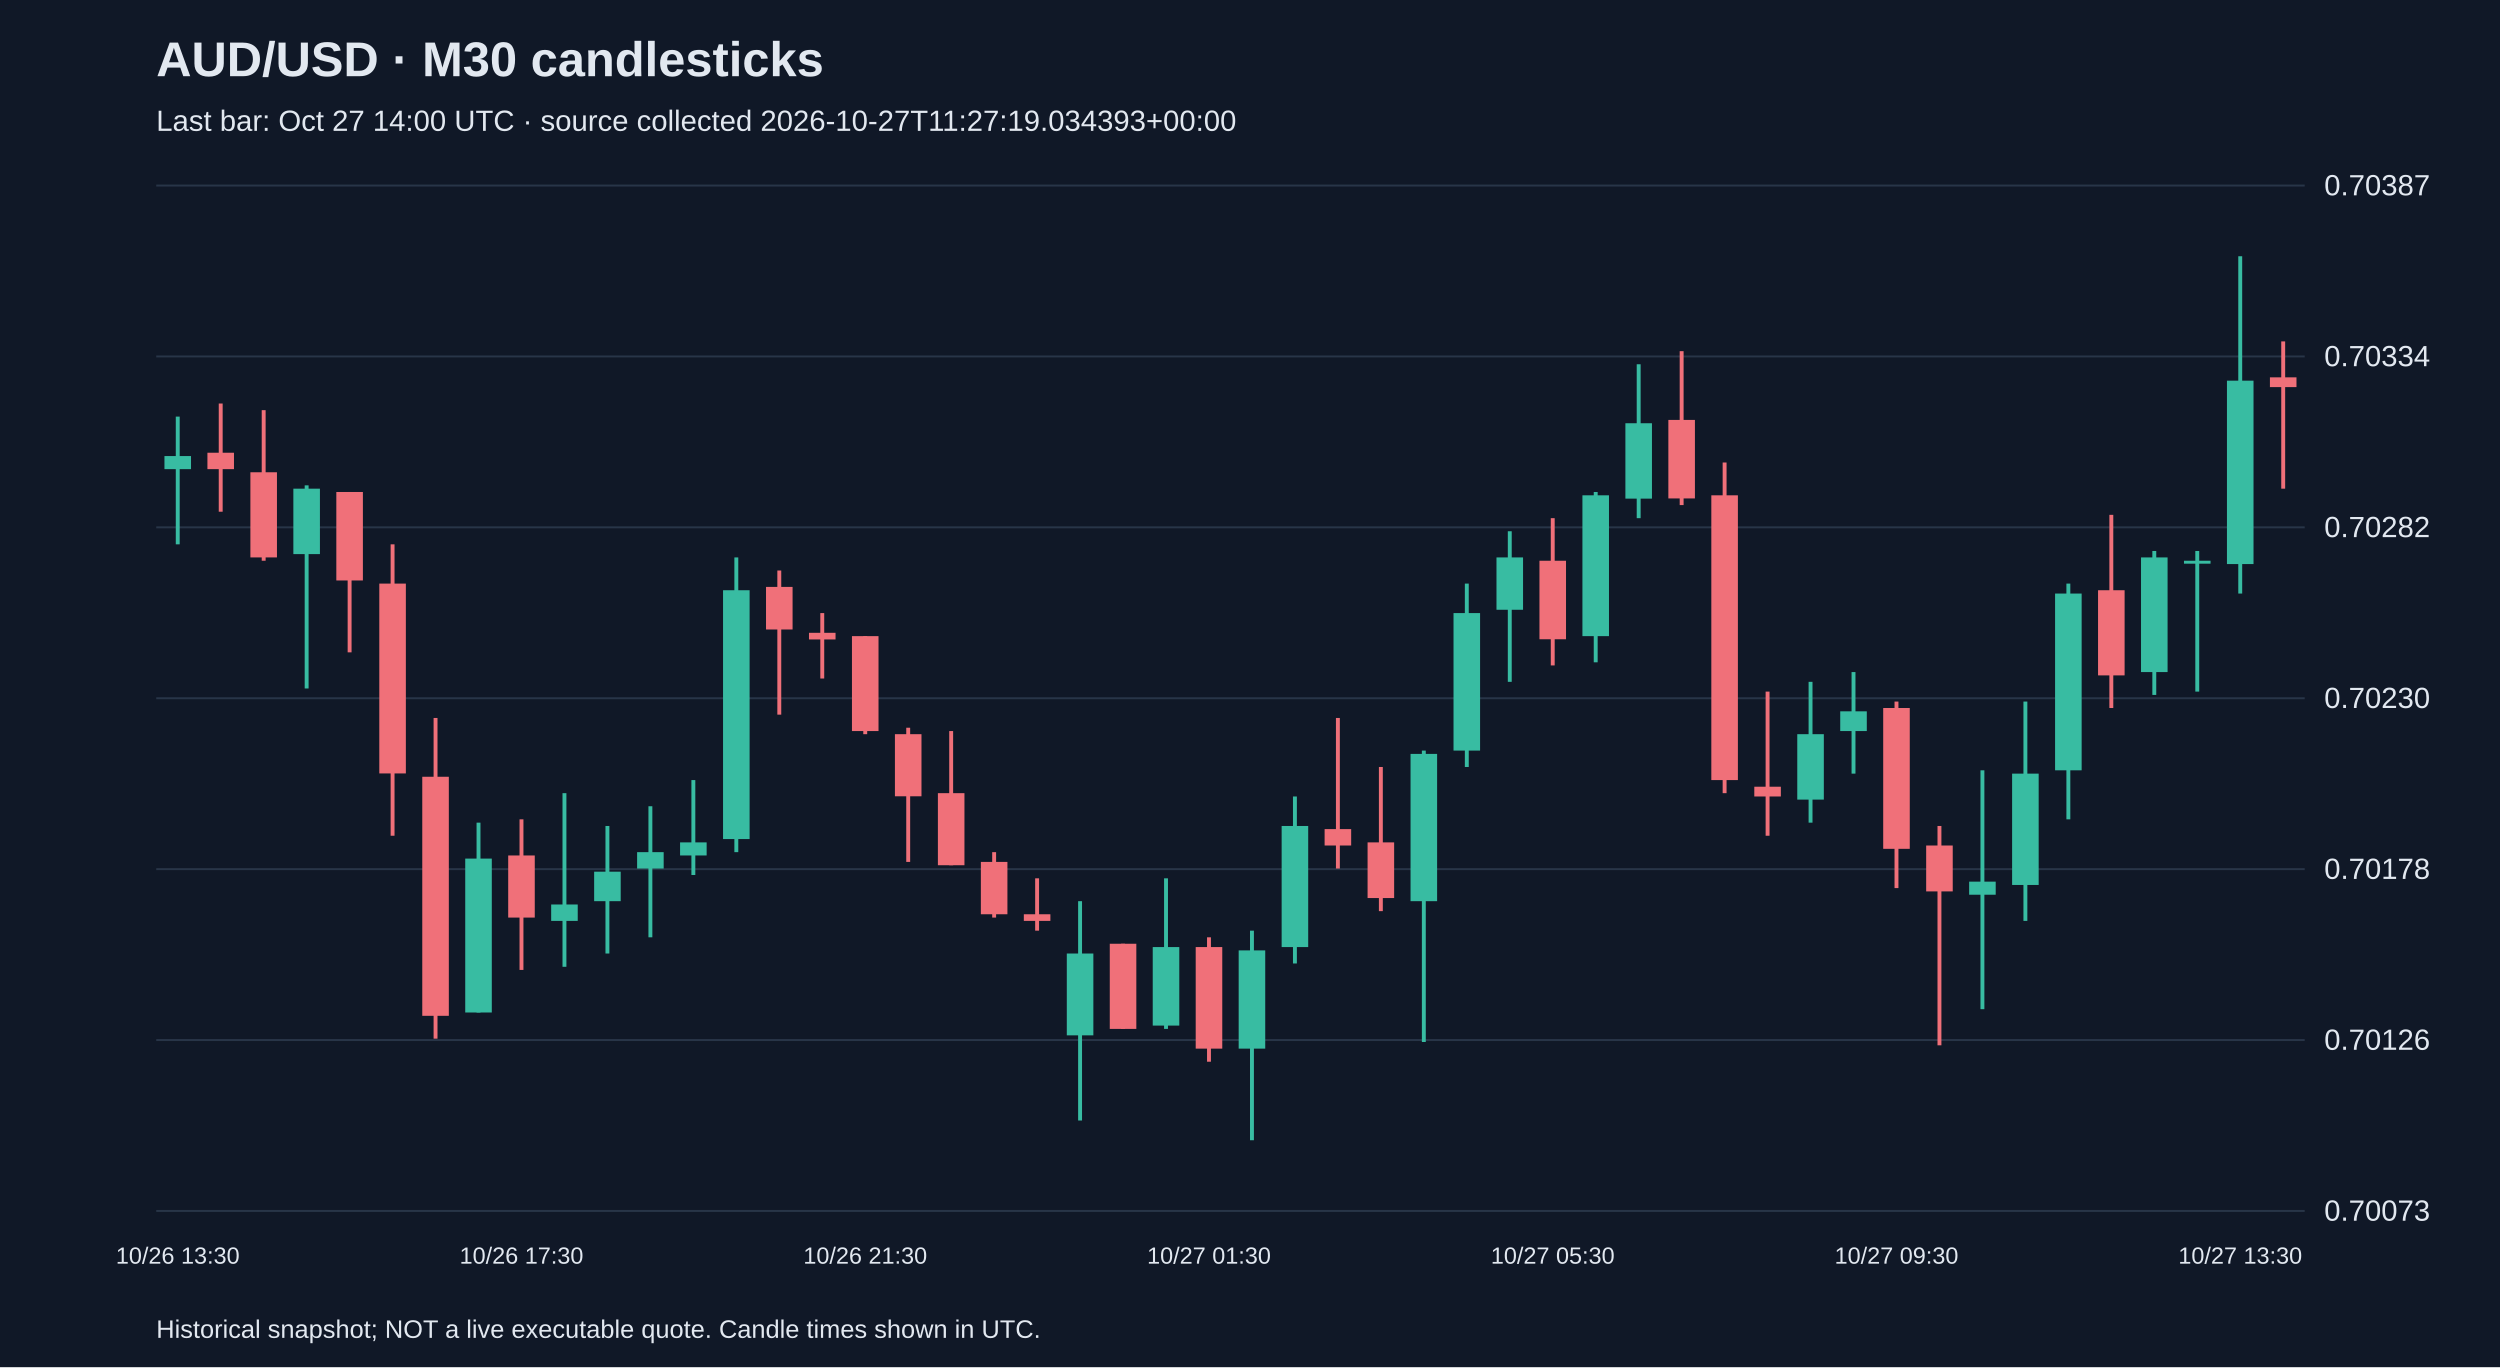
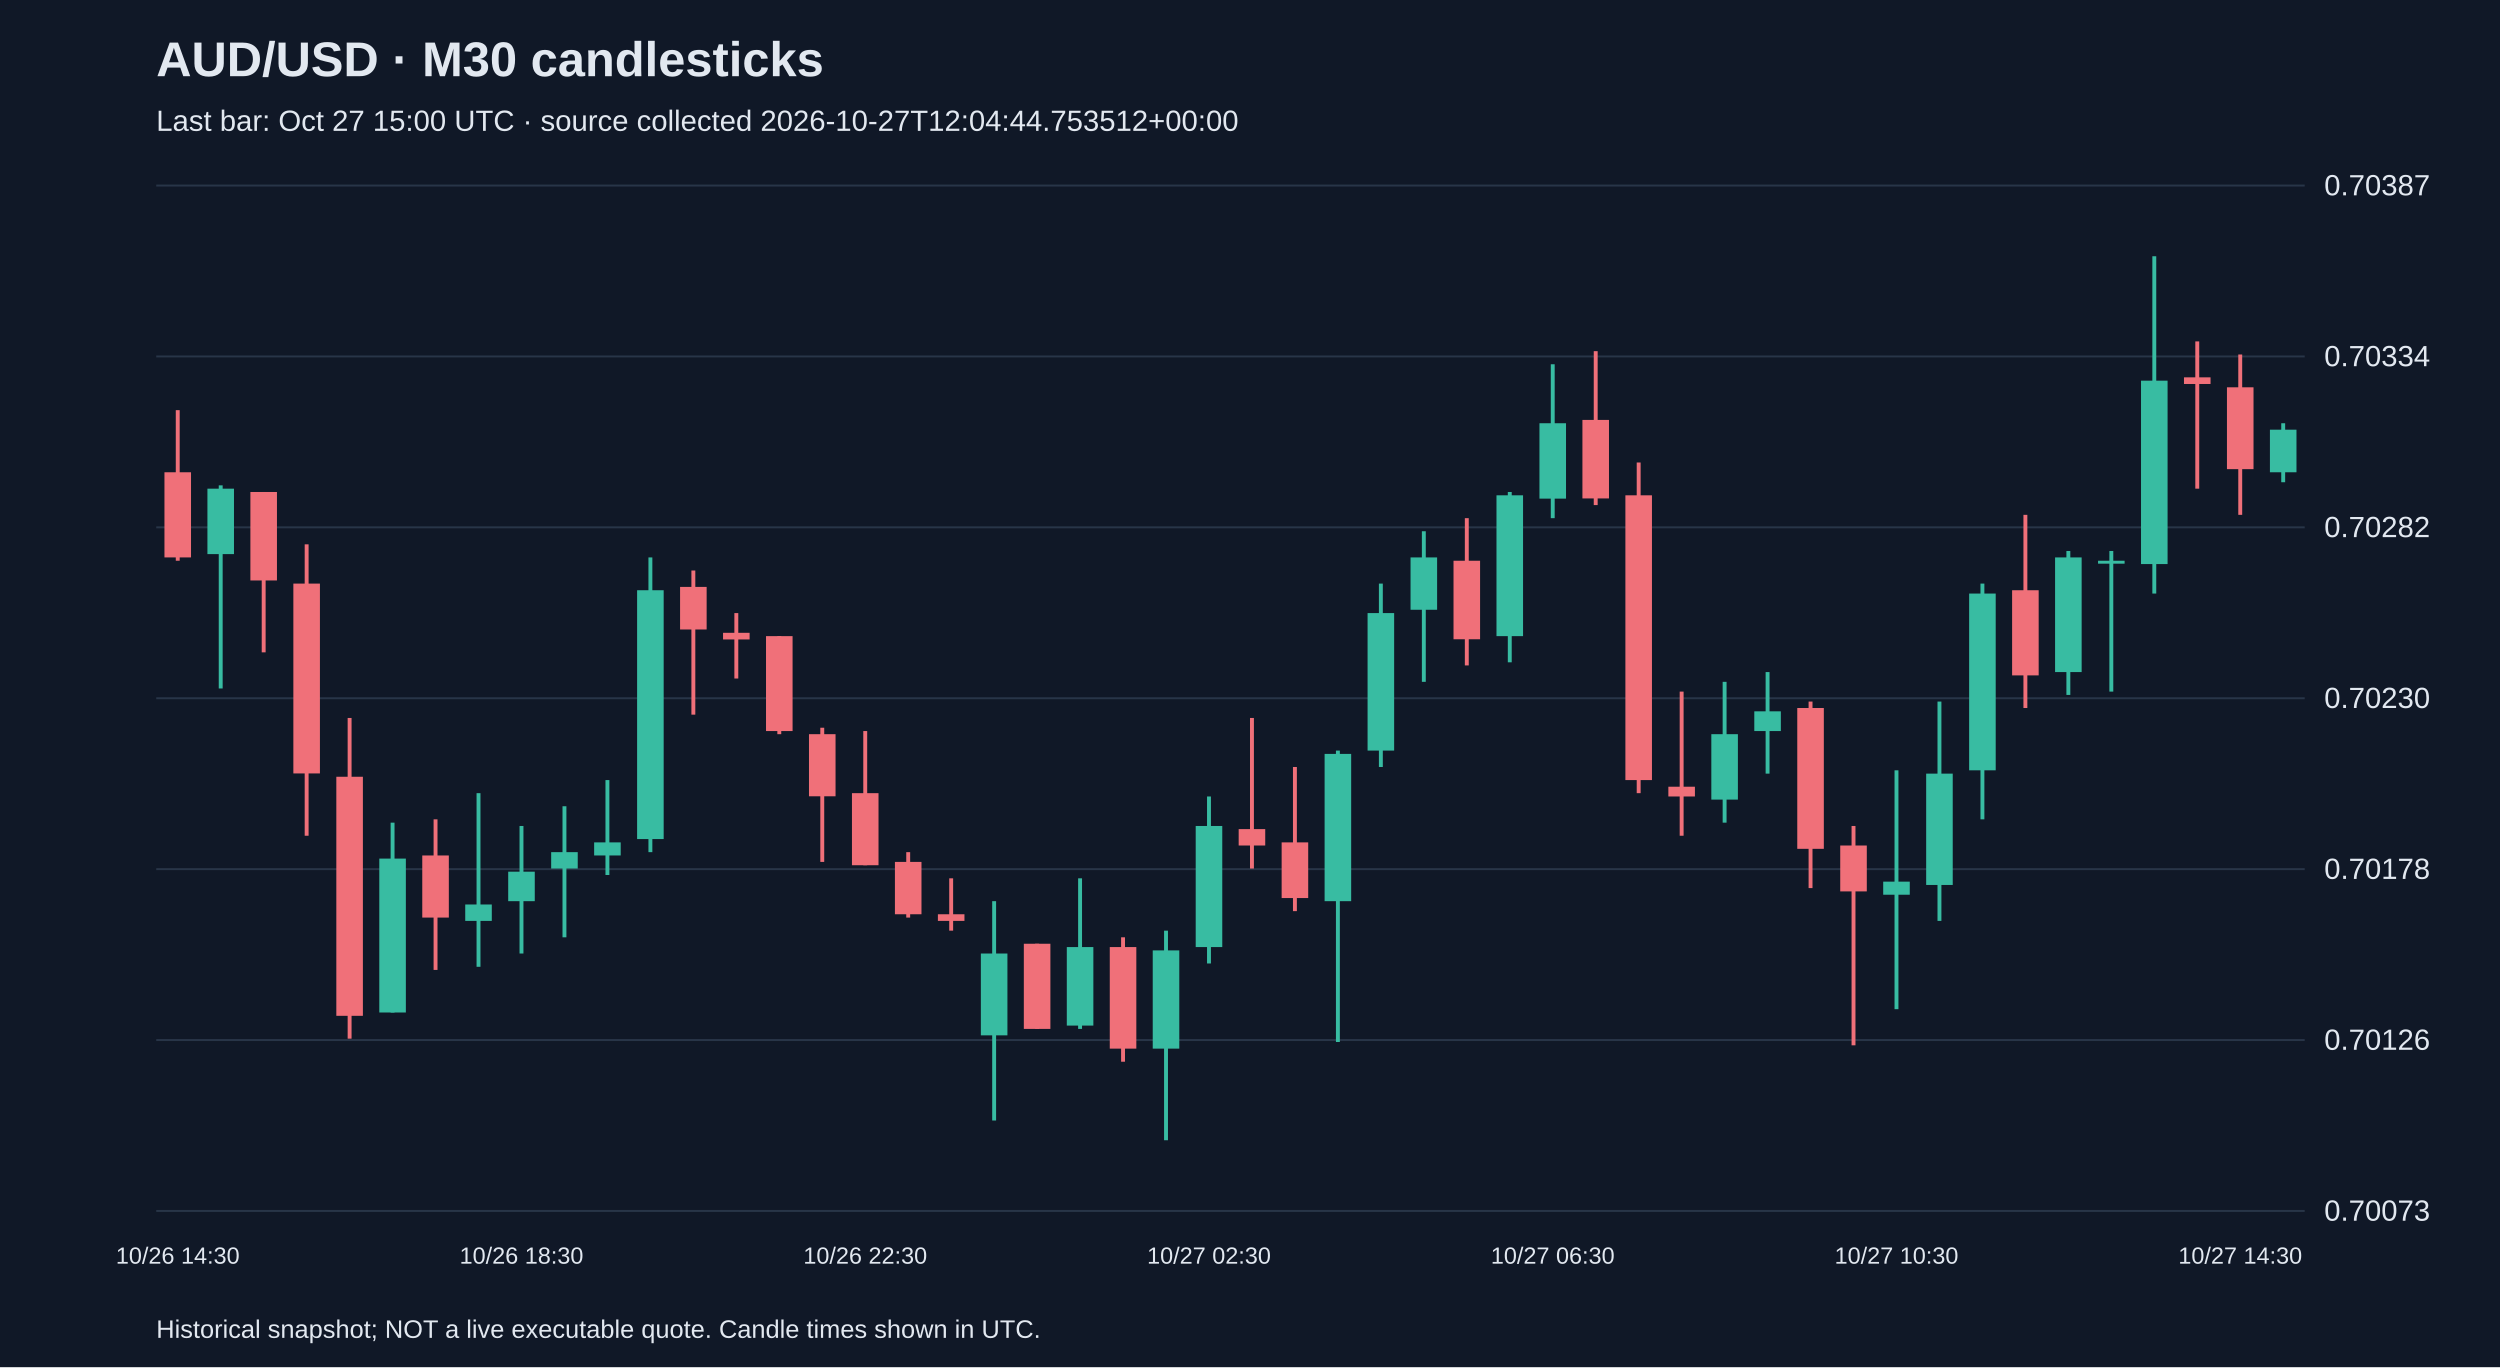
<svg xmlns="http://www.w3.org/2000/svg" viewBox="0 0 1280 700">
  <rect width="100%" height="100%" fill="#101827" />
  <style>text{font-family:Arial,sans-serif;fill:#e2e8f0}</style>
  <text x="80" y="39" font-size="25" font-weight="bold">AUD/USD · M30 candlesticks</text>
-   <text x="80" y="67" font-size="15" fill="#a6b1c5">Last bar: Oct 27 14:00 UTC · source collected 2026-10-27T11:27:19.034393+00:00</text>
+   <text x="80" y="67" font-size="15" fill="#a6b1c5">Last bar: Oct 27 15:00 UTC · source collected 2026-10-27T12:04:44.753512+00:00</text>
  <line x1="80" y1="620.0" x2="1180" y2="620.0" stroke="#283548" />
  <text x="1190" y="625.0" font-size="15">0.70073</text>
  <line x1="80" y1="532.5" x2="1180" y2="532.5" stroke="#283548" />
  <text x="1190" y="537.5" font-size="15">0.70126</text>
  <line x1="80" y1="445.0" x2="1180" y2="445.0" stroke="#283548" />
  <text x="1190" y="450.0" font-size="15">0.70178</text>
  <line x1="80" y1="357.5" x2="1180" y2="357.5" stroke="#283548" />
  <text x="1190" y="362.5" font-size="15">0.70230</text>
  <line x1="80" y1="270.0" x2="1180" y2="270.0" stroke="#283548" />
  <text x="1190" y="275.0" font-size="15">0.70282</text>
  <line x1="80" y1="182.5" x2="1180" y2="182.5" stroke="#283548" />
  <text x="1190" y="187.5" font-size="15">0.70334</text>
  <line x1="80" y1="95.0" x2="1180" y2="95.0" stroke="#283548" />
  <text x="1190" y="100.0" font-size="15">0.70387</text>
-   <line x1="91.0" y1="213.3" x2="91.0" y2="278.7" stroke="#38bca2" stroke-width="2" />
-   <rect x="84.2" y="233.5" width="13.6" height="6.7" fill="#38bca2" />
-   <text x="91.0" y="647" text-anchor="middle" font-size="12">10/26 13:30</text>
-   <line x1="113.0" y1="206.6" x2="113.0" y2="262.0" stroke="#f07079" stroke-width="2" />
-   <rect x="106.2" y="231.8" width="13.6" height="8.4" fill="#f07079" />
-   <line x1="135.0" y1="210.0" x2="135.0" y2="287.1" stroke="#f07079" stroke-width="2" />
-   <rect x="128.2" y="241.8" width="13.6" height="43.6" fill="#f07079" />
-   <line x1="157.0" y1="248.5" x2="157.0" y2="352.5" stroke="#38bca2" stroke-width="2" />
-   <rect x="150.2" y="250.2" width="13.6" height="33.5" fill="#38bca2" />
-   <line x1="179.0" y1="251.9" x2="179.0" y2="334.0" stroke="#f07079" stroke-width="2" />
-   <rect x="172.2" y="251.9" width="13.6" height="45.3" fill="#f07079" />
-   <line x1="201.0" y1="278.7" x2="201.0" y2="427.9" stroke="#f07079" stroke-width="2" />
-   <rect x="194.2" y="298.8" width="13.6" height="97.2" fill="#f07079" />
-   <line x1="223.0" y1="367.6" x2="223.0" y2="531.8" stroke="#f07079" stroke-width="2" />
-   <rect x="216.2" y="397.7" width="13.6" height="122.4" fill="#f07079" />
-   <line x1="245.0" y1="421.2" x2="245.0" y2="518.4" stroke="#38bca2" stroke-width="2" />
-   <rect x="238.2" y="439.6" width="13.6" height="78.8" fill="#38bca2" />
-   <line x1="267.0" y1="419.5" x2="267.0" y2="496.6" stroke="#f07079" stroke-width="2" />
-   <rect x="260.2" y="438.0" width="13.6" height="31.8" fill="#f07079" />
-   <text x="267.0" y="647" text-anchor="middle" font-size="12">10/26 17:30</text>
-   <line x1="289.0" y1="406.1" x2="289.0" y2="495.0" stroke="#38bca2" stroke-width="2" />
-   <rect x="282.2" y="463.1" width="13.6" height="8.4" fill="#38bca2" />
-   <line x1="311.0" y1="422.9" x2="311.0" y2="488.2" stroke="#38bca2" stroke-width="2" />
-   <rect x="304.2" y="446.3" width="13.6" height="15.1" fill="#38bca2" />
-   <line x1="333.0" y1="412.8" x2="333.0" y2="479.9" stroke="#38bca2" stroke-width="2" />
-   <rect x="326.2" y="436.3" width="13.6" height="8.4" fill="#38bca2" />
-   <line x1="355.0" y1="399.4" x2="355.0" y2="448.0" stroke="#38bca2" stroke-width="2" />
-   <rect x="348.2" y="431.3" width="13.6" height="6.7" fill="#38bca2" />
-   <line x1="377.0" y1="285.4" x2="377.0" y2="436.3" stroke="#38bca2" stroke-width="2" />
-   <rect x="370.2" y="302.2" width="13.6" height="127.4" fill="#38bca2" />
-   <line x1="399.0" y1="292.1" x2="399.0" y2="365.9" stroke="#f07079" stroke-width="2" />
-   <rect x="392.2" y="300.5" width="13.6" height="21.8" fill="#f07079" />
-   <line x1="421.0" y1="313.9" x2="421.0" y2="347.4" stroke="#f07079" stroke-width="2" />
-   <rect x="414.2" y="324.0" width="13.6" height="3.4" fill="#f07079" />
-   <line x1="443.0" y1="325.7" x2="443.0" y2="375.9" stroke="#f07079" stroke-width="2" />
-   <rect x="436.2" y="325.7" width="13.6" height="48.6" fill="#f07079" />
-   <text x="443.0" y="647" text-anchor="middle" font-size="12">10/26 21:30</text>
-   <line x1="465.0" y1="372.6" x2="465.0" y2="441.3" stroke="#f07079" stroke-width="2" />
-   <rect x="458.2" y="375.9" width="13.6" height="31.8" fill="#f07079" />
-   <line x1="487.0" y1="374.3" x2="487.0" y2="443.0" stroke="#f07079" stroke-width="2" />
-   <rect x="480.2" y="406.1" width="13.6" height="36.9" fill="#f07079" />
-   <line x1="509.0" y1="436.3" x2="509.0" y2="469.8" stroke="#f07079" stroke-width="2" />
-   <rect x="502.2" y="441.3" width="13.6" height="26.8" fill="#f07079" />
-   <line x1="531.0" y1="449.7" x2="531.0" y2="476.5" stroke="#f07079" stroke-width="2" />
-   <rect x="524.2" y="468.1" width="13.6" height="3.4" fill="#f07079" />
-   <line x1="553.0" y1="461.4" x2="553.0" y2="573.7" stroke="#38bca2" stroke-width="2" />
-   <rect x="546.2" y="488.2" width="13.6" height="41.9" fill="#38bca2" />
-   <line x1="575.0" y1="483.2" x2="575.0" y2="526.8" stroke="#f07079" stroke-width="2" />
-   <rect x="568.2" y="483.2" width="13.6" height="43.6" fill="#f07079" />
-   <line x1="597.0" y1="449.7" x2="597.0" y2="526.8" stroke="#38bca2" stroke-width="2" />
-   <rect x="590.2" y="484.9" width="13.6" height="40.2" fill="#38bca2" />
-   <line x1="619.0" y1="479.9" x2="619.0" y2="543.6" stroke="#f07079" stroke-width="2" />
-   <rect x="612.2" y="484.9" width="13.6" height="52.0" fill="#f07079" />
-   <text x="619.0" y="647" text-anchor="middle" font-size="12">10/27 01:30</text>
-   <line x1="641.0" y1="476.5" x2="641.0" y2="583.8" stroke="#38bca2" stroke-width="2" />
-   <rect x="634.2" y="486.6" width="13.6" height="50.3" fill="#38bca2" />
-   <line x1="663.0" y1="407.8" x2="663.0" y2="493.3" stroke="#38bca2" stroke-width="2" />
-   <rect x="656.2" y="422.9" width="13.6" height="62.0" fill="#38bca2" />
-   <line x1="685.0" y1="367.6" x2="685.0" y2="444.7" stroke="#f07079" stroke-width="2" />
-   <rect x="678.2" y="424.5" width="13.6" height="8.4" fill="#f07079" />
-   <line x1="707.0" y1="392.7" x2="707.0" y2="466.5" stroke="#f07079" stroke-width="2" />
-   <rect x="700.2" y="431.3" width="13.6" height="28.5" fill="#f07079" />
-   <line x1="729.0" y1="384.3" x2="729.0" y2="533.5" stroke="#38bca2" stroke-width="2" />
-   <rect x="722.2" y="386.0" width="13.6" height="75.4" fill="#38bca2" />
-   <line x1="751.0" y1="298.8" x2="751.0" y2="392.7" stroke="#38bca2" stroke-width="2" />
-   <rect x="744.2" y="313.9" width="13.6" height="70.4" fill="#38bca2" />
-   <line x1="773.0" y1="272.0" x2="773.0" y2="349.1" stroke="#38bca2" stroke-width="2" />
-   <rect x="766.2" y="285.4" width="13.6" height="26.8" fill="#38bca2" />
-   <line x1="795.0" y1="265.3" x2="795.0" y2="340.7" stroke="#f07079" stroke-width="2" />
-   <rect x="788.2" y="287.1" width="13.6" height="40.2" fill="#f07079" />
-   <text x="795.0" y="647" text-anchor="middle" font-size="12">10/27 05:30</text>
-   <line x1="817.0" y1="251.9" x2="817.0" y2="339.1" stroke="#38bca2" stroke-width="2" />
-   <rect x="810.2" y="253.6" width="13.6" height="72.1" fill="#38bca2" />
-   <line x1="839.0" y1="186.5" x2="839.0" y2="265.3" stroke="#38bca2" stroke-width="2" />
-   <rect x="832.2" y="216.7" width="13.6" height="38.6" fill="#38bca2" />
-   <line x1="861.0" y1="179.8" x2="861.0" y2="258.6" stroke="#f07079" stroke-width="2" />
-   <rect x="854.2" y="215.0" width="13.6" height="40.2" fill="#f07079" />
-   <line x1="883.0" y1="236.8" x2="883.0" y2="406.1" stroke="#f07079" stroke-width="2" />
-   <rect x="876.2" y="253.6" width="13.6" height="145.8" fill="#f07079" />
-   <line x1="905.0" y1="354.1" x2="905.0" y2="427.9" stroke="#f07079" stroke-width="2" />
-   <rect x="898.2" y="402.8" width="13.6" height="5.0" fill="#f07079" />
-   <line x1="927.0" y1="349.1" x2="927.0" y2="421.2" stroke="#38bca2" stroke-width="2" />
-   <rect x="920.2" y="375.9" width="13.6" height="33.5" fill="#38bca2" />
-   <line x1="949.0" y1="344.1" x2="949.0" y2="396.1" stroke="#38bca2" stroke-width="2" />
-   <rect x="942.2" y="364.2" width="13.6" height="10.1" fill="#38bca2" />
-   <line x1="971.0" y1="359.2" x2="971.0" y2="454.7" stroke="#f07079" stroke-width="2" />
-   <rect x="964.2" y="362.5" width="13.6" height="72.1" fill="#f07079" />
-   <text x="971.0" y="647" text-anchor="middle" font-size="12">10/27 09:30</text>
-   <line x1="993.0" y1="422.9" x2="993.0" y2="535.2" stroke="#f07079" stroke-width="2" />
-   <rect x="986.2" y="432.9" width="13.6" height="23.5" fill="#f07079" />
-   <line x1="1015.0" y1="394.4" x2="1015.0" y2="516.7" stroke="#38bca2" stroke-width="2" />
-   <rect x="1008.2" y="451.4" width="13.6" height="6.7" fill="#38bca2" />
-   <line x1="1037.0" y1="359.2" x2="1037.0" y2="471.5" stroke="#38bca2" stroke-width="2" />
-   <rect x="1030.2" y="396.1" width="13.6" height="57.0" fill="#38bca2" />
-   <line x1="1059.0" y1="298.8" x2="1059.0" y2="419.5" stroke="#38bca2" stroke-width="2" />
-   <rect x="1052.2" y="303.9" width="13.6" height="90.5" fill="#38bca2" />
-   <line x1="1081.0" y1="263.6" x2="1081.0" y2="362.5" stroke="#f07079" stroke-width="2" />
-   <rect x="1074.2" y="302.2" width="13.6" height="43.6" fill="#f07079" />
-   <line x1="1103.0" y1="282.1" x2="1103.0" y2="355.8" stroke="#38bca2" stroke-width="2" />
-   <rect x="1096.2" y="285.4" width="13.6" height="58.7" fill="#38bca2" />
-   <line x1="1125.0" y1="282.1" x2="1125.0" y2="354.1" stroke="#38bca2" stroke-width="2" />
-   <rect x="1118.2" y="287.1" width="13.6" height="1.5" fill="#38bca2" />
-   <line x1="1147.0" y1="131.2" x2="1147.0" y2="303.9" stroke="#38bca2" stroke-width="2" />
-   <rect x="1140.2" y="194.9" width="13.6" height="93.9" fill="#38bca2" />
-   <text x="1147.0" y="647" text-anchor="middle" font-size="12">10/27 13:30</text>
-   <line x1="1169.0" y1="174.8" x2="1169.0" y2="250.2" stroke="#f07079" stroke-width="2" />
-   <rect x="1162.2" y="193.2" width="13.6" height="5.0" fill="#f07079" />
+   <line x1="91.0" y1="210.0" x2="91.0" y2="287.1" stroke="#f07079" stroke-width="2" />
+   <rect x="84.2" y="241.8" width="13.6" height="43.6" fill="#f07079" />
+   <text x="91.0" y="647" text-anchor="middle" font-size="12">10/26 14:30</text>
+   <line x1="113.0" y1="248.5" x2="113.0" y2="352.5" stroke="#38bca2" stroke-width="2" />
+   <rect x="106.2" y="250.2" width="13.6" height="33.5" fill="#38bca2" />
+   <line x1="135.0" y1="251.9" x2="135.0" y2="334.0" stroke="#f07079" stroke-width="2" />
+   <rect x="128.2" y="251.9" width="13.6" height="45.3" fill="#f07079" />
+   <line x1="157.0" y1="278.7" x2="157.0" y2="427.9" stroke="#f07079" stroke-width="2" />
+   <rect x="150.2" y="298.8" width="13.6" height="97.2" fill="#f07079" />
+   <line x1="179.0" y1="367.6" x2="179.0" y2="531.8" stroke="#f07079" stroke-width="2" />
+   <rect x="172.2" y="397.7" width="13.6" height="122.4" fill="#f07079" />
+   <line x1="201.0" y1="421.2" x2="201.0" y2="518.4" stroke="#38bca2" stroke-width="2" />
+   <rect x="194.2" y="439.6" width="13.6" height="78.8" fill="#38bca2" />
+   <line x1="223.0" y1="419.5" x2="223.0" y2="496.6" stroke="#f07079" stroke-width="2" />
+   <rect x="216.2" y="438.0" width="13.6" height="31.8" fill="#f07079" />
+   <line x1="245.0" y1="406.1" x2="245.0" y2="495.0" stroke="#38bca2" stroke-width="2" />
+   <rect x="238.2" y="463.1" width="13.6" height="8.4" fill="#38bca2" />
+   <line x1="267.0" y1="422.9" x2="267.0" y2="488.2" stroke="#38bca2" stroke-width="2" />
+   <rect x="260.2" y="446.3" width="13.6" height="15.1" fill="#38bca2" />
+   <text x="267.0" y="647" text-anchor="middle" font-size="12">10/26 18:30</text>
+   <line x1="289.0" y1="412.8" x2="289.0" y2="479.9" stroke="#38bca2" stroke-width="2" />
+   <rect x="282.2" y="436.3" width="13.6" height="8.4" fill="#38bca2" />
+   <line x1="311.0" y1="399.4" x2="311.0" y2="448.0" stroke="#38bca2" stroke-width="2" />
+   <rect x="304.2" y="431.3" width="13.6" height="6.7" fill="#38bca2" />
+   <line x1="333.0" y1="285.4" x2="333.0" y2="436.3" stroke="#38bca2" stroke-width="2" />
+   <rect x="326.2" y="302.2" width="13.6" height="127.4" fill="#38bca2" />
+   <line x1="355.0" y1="292.1" x2="355.0" y2="365.9" stroke="#f07079" stroke-width="2" />
+   <rect x="348.2" y="300.5" width="13.6" height="21.8" fill="#f07079" />
+   <line x1="377.0" y1="313.9" x2="377.0" y2="347.4" stroke="#f07079" stroke-width="2" />
+   <rect x="370.2" y="324.0" width="13.6" height="3.4" fill="#f07079" />
+   <line x1="399.0" y1="325.7" x2="399.0" y2="375.9" stroke="#f07079" stroke-width="2" />
+   <rect x="392.2" y="325.7" width="13.6" height="48.6" fill="#f07079" />
+   <line x1="421.0" y1="372.6" x2="421.0" y2="441.3" stroke="#f07079" stroke-width="2" />
+   <rect x="414.2" y="375.9" width="13.6" height="31.8" fill="#f07079" />
+   <line x1="443.0" y1="374.3" x2="443.0" y2="443.0" stroke="#f07079" stroke-width="2" />
+   <rect x="436.2" y="406.1" width="13.6" height="36.9" fill="#f07079" />
+   <text x="443.0" y="647" text-anchor="middle" font-size="12">10/26 22:30</text>
+   <line x1="465.0" y1="436.3" x2="465.0" y2="469.8" stroke="#f07079" stroke-width="2" />
+   <rect x="458.2" y="441.3" width="13.6" height="26.8" fill="#f07079" />
+   <line x1="487.0" y1="449.7" x2="487.0" y2="476.5" stroke="#f07079" stroke-width="2" />
+   <rect x="480.2" y="468.1" width="13.6" height="3.4" fill="#f07079" />
+   <line x1="509.0" y1="461.4" x2="509.0" y2="573.7" stroke="#38bca2" stroke-width="2" />
+   <rect x="502.2" y="488.2" width="13.6" height="41.9" fill="#38bca2" />
+   <line x1="531.0" y1="483.2" x2="531.0" y2="526.8" stroke="#f07079" stroke-width="2" />
+   <rect x="524.2" y="483.2" width="13.6" height="43.6" fill="#f07079" />
+   <line x1="553.0" y1="449.7" x2="553.0" y2="526.8" stroke="#38bca2" stroke-width="2" />
+   <rect x="546.2" y="484.9" width="13.6" height="40.2" fill="#38bca2" />
+   <line x1="575.0" y1="479.9" x2="575.0" y2="543.6" stroke="#f07079" stroke-width="2" />
+   <rect x="568.2" y="484.9" width="13.6" height="52.0" fill="#f07079" />
+   <line x1="597.0" y1="476.5" x2="597.0" y2="583.8" stroke="#38bca2" stroke-width="2" />
+   <rect x="590.2" y="486.6" width="13.6" height="50.3" fill="#38bca2" />
+   <line x1="619.0" y1="407.8" x2="619.0" y2="493.3" stroke="#38bca2" stroke-width="2" />
+   <rect x="612.2" y="422.9" width="13.6" height="62.0" fill="#38bca2" />
+   <text x="619.0" y="647" text-anchor="middle" font-size="12">10/27 02:30</text>
+   <line x1="641.0" y1="367.6" x2="641.0" y2="444.7" stroke="#f07079" stroke-width="2" />
+   <rect x="634.2" y="424.5" width="13.6" height="8.4" fill="#f07079" />
+   <line x1="663.0" y1="392.7" x2="663.0" y2="466.5" stroke="#f07079" stroke-width="2" />
+   <rect x="656.2" y="431.3" width="13.6" height="28.5" fill="#f07079" />
+   <line x1="685.0" y1="384.3" x2="685.0" y2="533.5" stroke="#38bca2" stroke-width="2" />
+   <rect x="678.2" y="386.0" width="13.6" height="75.4" fill="#38bca2" />
+   <line x1="707.0" y1="298.8" x2="707.0" y2="392.7" stroke="#38bca2" stroke-width="2" />
+   <rect x="700.2" y="313.9" width="13.6" height="70.4" fill="#38bca2" />
+   <line x1="729.0" y1="272.0" x2="729.0" y2="349.1" stroke="#38bca2" stroke-width="2" />
+   <rect x="722.2" y="285.4" width="13.6" height="26.8" fill="#38bca2" />
+   <line x1="751.0" y1="265.3" x2="751.0" y2="340.7" stroke="#f07079" stroke-width="2" />
+   <rect x="744.2" y="287.1" width="13.6" height="40.2" fill="#f07079" />
+   <line x1="773.0" y1="251.9" x2="773.0" y2="339.1" stroke="#38bca2" stroke-width="2" />
+   <rect x="766.2" y="253.6" width="13.6" height="72.1" fill="#38bca2" />
+   <line x1="795.0" y1="186.5" x2="795.0" y2="265.3" stroke="#38bca2" stroke-width="2" />
+   <rect x="788.2" y="216.7" width="13.6" height="38.6" fill="#38bca2" />
+   <text x="795.0" y="647" text-anchor="middle" font-size="12">10/27 06:30</text>
+   <line x1="817.0" y1="179.8" x2="817.0" y2="258.6" stroke="#f07079" stroke-width="2" />
+   <rect x="810.2" y="215.0" width="13.6" height="40.2" fill="#f07079" />
+   <line x1="839.0" y1="236.8" x2="839.0" y2="406.1" stroke="#f07079" stroke-width="2" />
+   <rect x="832.2" y="253.6" width="13.6" height="145.8" fill="#f07079" />
+   <line x1="861.0" y1="354.1" x2="861.0" y2="427.9" stroke="#f07079" stroke-width="2" />
+   <rect x="854.2" y="402.8" width="13.6" height="5.0" fill="#f07079" />
+   <line x1="883.0" y1="349.1" x2="883.0" y2="421.2" stroke="#38bca2" stroke-width="2" />
+   <rect x="876.2" y="375.9" width="13.6" height="33.5" fill="#38bca2" />
+   <line x1="905.0" y1="344.1" x2="905.0" y2="396.1" stroke="#38bca2" stroke-width="2" />
+   <rect x="898.2" y="364.2" width="13.6" height="10.1" fill="#38bca2" />
+   <line x1="927.0" y1="359.2" x2="927.0" y2="454.7" stroke="#f07079" stroke-width="2" />
+   <rect x="920.2" y="362.5" width="13.6" height="72.1" fill="#f07079" />
+   <line x1="949.0" y1="422.9" x2="949.0" y2="535.2" stroke="#f07079" stroke-width="2" />
+   <rect x="942.2" y="432.9" width="13.6" height="23.5" fill="#f07079" />
+   <line x1="971.0" y1="394.4" x2="971.0" y2="516.7" stroke="#38bca2" stroke-width="2" />
+   <rect x="964.2" y="451.4" width="13.6" height="6.7" fill="#38bca2" />
+   <text x="971.0" y="647" text-anchor="middle" font-size="12">10/27 10:30</text>
+   <line x1="993.0" y1="359.2" x2="993.0" y2="471.5" stroke="#38bca2" stroke-width="2" />
+   <rect x="986.2" y="396.1" width="13.6" height="57.0" fill="#38bca2" />
+   <line x1="1015.0" y1="298.8" x2="1015.0" y2="419.5" stroke="#38bca2" stroke-width="2" />
+   <rect x="1008.2" y="303.9" width="13.6" height="90.5" fill="#38bca2" />
+   <line x1="1037.0" y1="263.6" x2="1037.0" y2="362.5" stroke="#f07079" stroke-width="2" />
+   <rect x="1030.2" y="302.2" width="13.6" height="43.6" fill="#f07079" />
+   <line x1="1059.0" y1="282.1" x2="1059.0" y2="355.8" stroke="#38bca2" stroke-width="2" />
+   <rect x="1052.2" y="285.4" width="13.6" height="58.7" fill="#38bca2" />
+   <line x1="1081.0" y1="282.1" x2="1081.0" y2="354.1" stroke="#38bca2" stroke-width="2" />
+   <rect x="1074.2" y="287.1" width="13.6" height="1.5" fill="#38bca2" />
+   <line x1="1103.0" y1="131.2" x2="1103.0" y2="303.9" stroke="#38bca2" stroke-width="2" />
+   <rect x="1096.2" y="194.9" width="13.6" height="93.9" fill="#38bca2" />
+   <line x1="1125.0" y1="174.8" x2="1125.0" y2="250.2" stroke="#f07079" stroke-width="2" />
+   <rect x="1118.2" y="193.2" width="13.6" height="3.4" fill="#f07079" />
+   <line x1="1147.0" y1="181.5" x2="1147.0" y2="263.6" stroke="#f07079" stroke-width="2" />
+   <rect x="1140.2" y="198.3" width="13.6" height="41.9" fill="#f07079" />
+   <text x="1147.0" y="647" text-anchor="middle" font-size="12">10/27 14:30</text>
+   <line x1="1169.0" y1="216.7" x2="1169.0" y2="246.9" stroke="#38bca2" stroke-width="2" />
+   <rect x="1162.2" y="220.0" width="13.6" height="21.8" fill="#38bca2" />
  <text x="80" y="685" font-size="13">Historical snapshot; NOT a live executable quote. Candle times shown in UTC.</text>
</svg>
